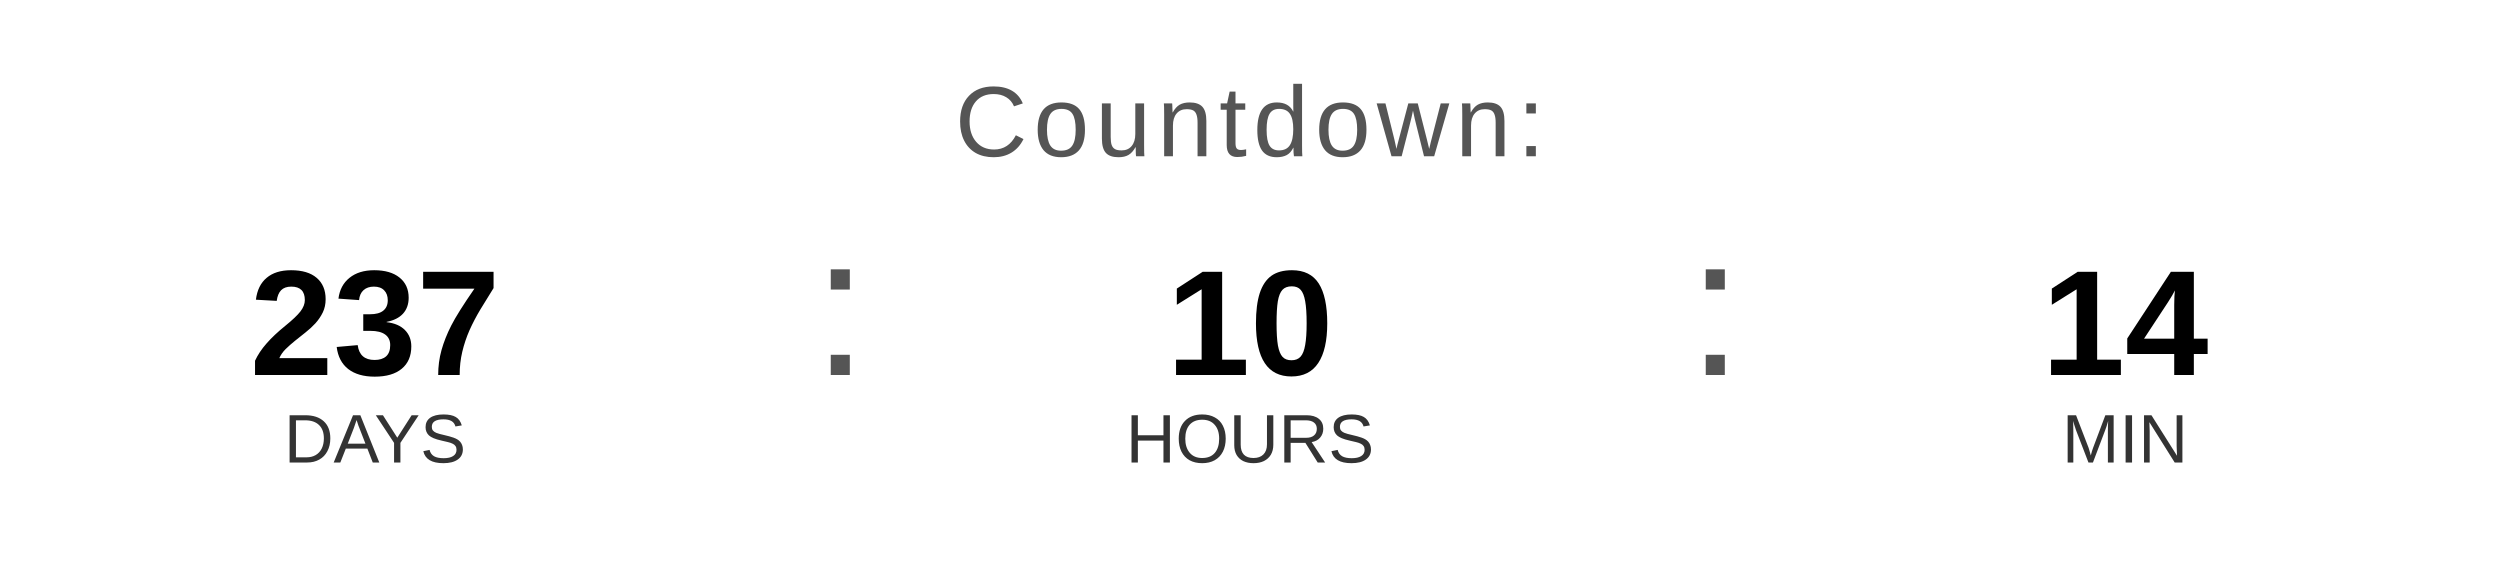
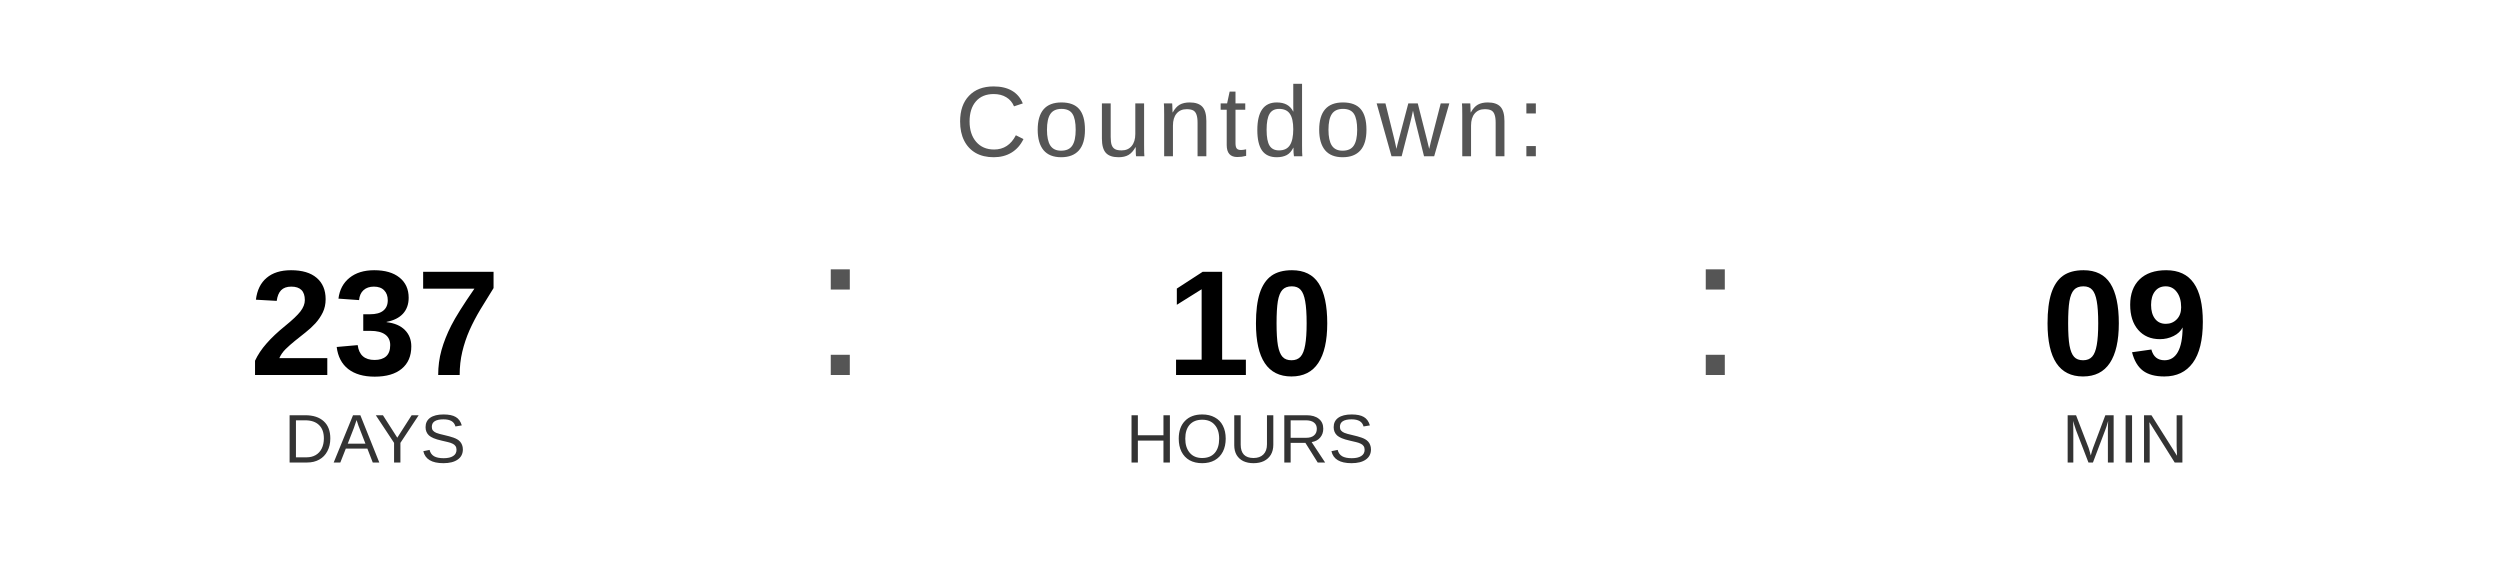
<svg xmlns="http://www.w3.org/2000/svg" width="400" height="90" viewBox="0 0 400 90">
  <text x="200" y="25" font-family="Arial, Helvetica, sans-serif" font-size="16" fill="#555555" text-anchor="middle" letter-spacing="1">
    Countdown:
  </text>
  <text x="60" y="60" font-family="Arial, Helvetica, sans-serif" font-size="24" font-weight="bold" fill="#000000" text-anchor="middle">237</text>
  <text x="60" y="74" font-family="Arial, Helvetica, sans-serif" font-size="11" fill="#333333" text-anchor="middle">DAYS</text>
  <text x="130" y="60" font-family="Arial, sans-serif" font-size="32" fill="#555555">:</text>
  <text x="200" y="60" font-family="Arial, Helvetica, sans-serif" font-size="24" font-weight="bold" fill="#000000" text-anchor="middle">10</text>
  <text x="200" y="74" font-family="Arial, Helvetica, sans-serif" font-size="11" fill="#333333" text-anchor="middle">HOURS</text>
  <text x="270" y="60" font-family="Arial, sans-serif" font-size="32" fill="#555555">:</text>
-   <text x="340" y="60" font-family="Arial, Helvetica, sans-serif" font-size="24" font-weight="bold" fill="#000000" text-anchor="middle">14</text>
+   <text x="340" y="60" font-family="Arial, Helvetica, sans-serif" font-size="24" font-weight="bold" fill="#000000" text-anchor="middle">09</text>
  <text x="340" y="74" font-family="Arial, Helvetica, sans-serif" font-size="11" fill="#333333" text-anchor="middle">MIN</text>
</svg>
